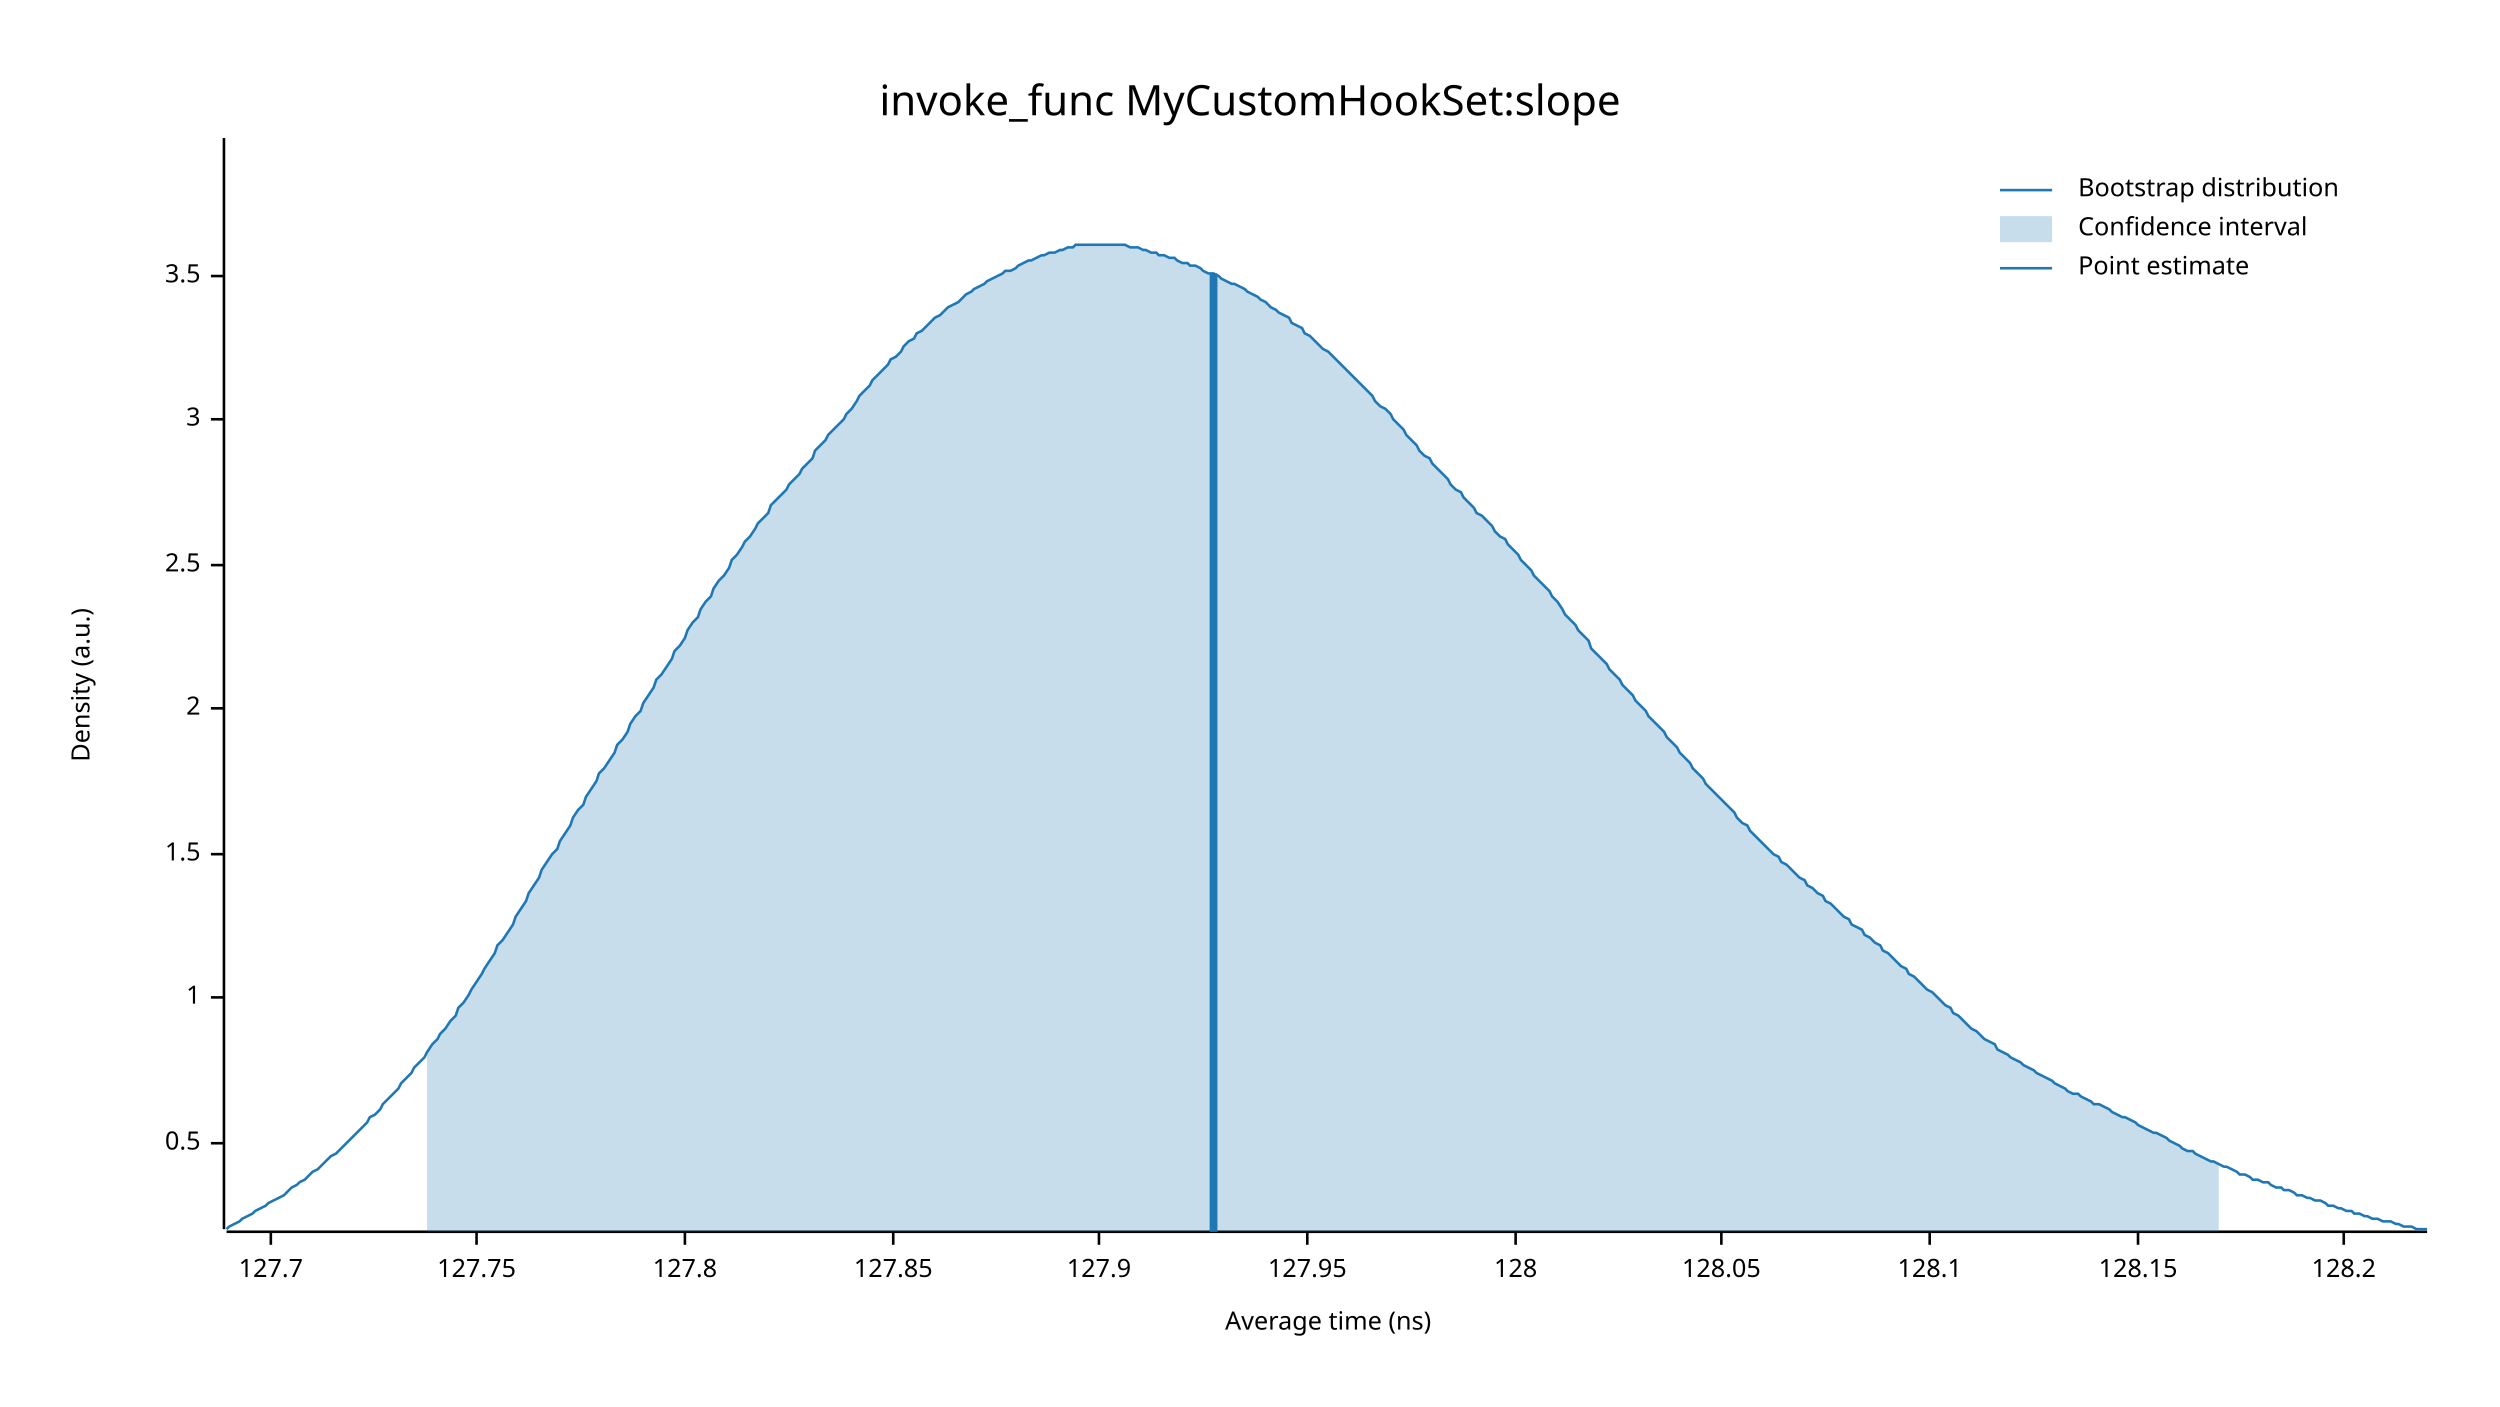
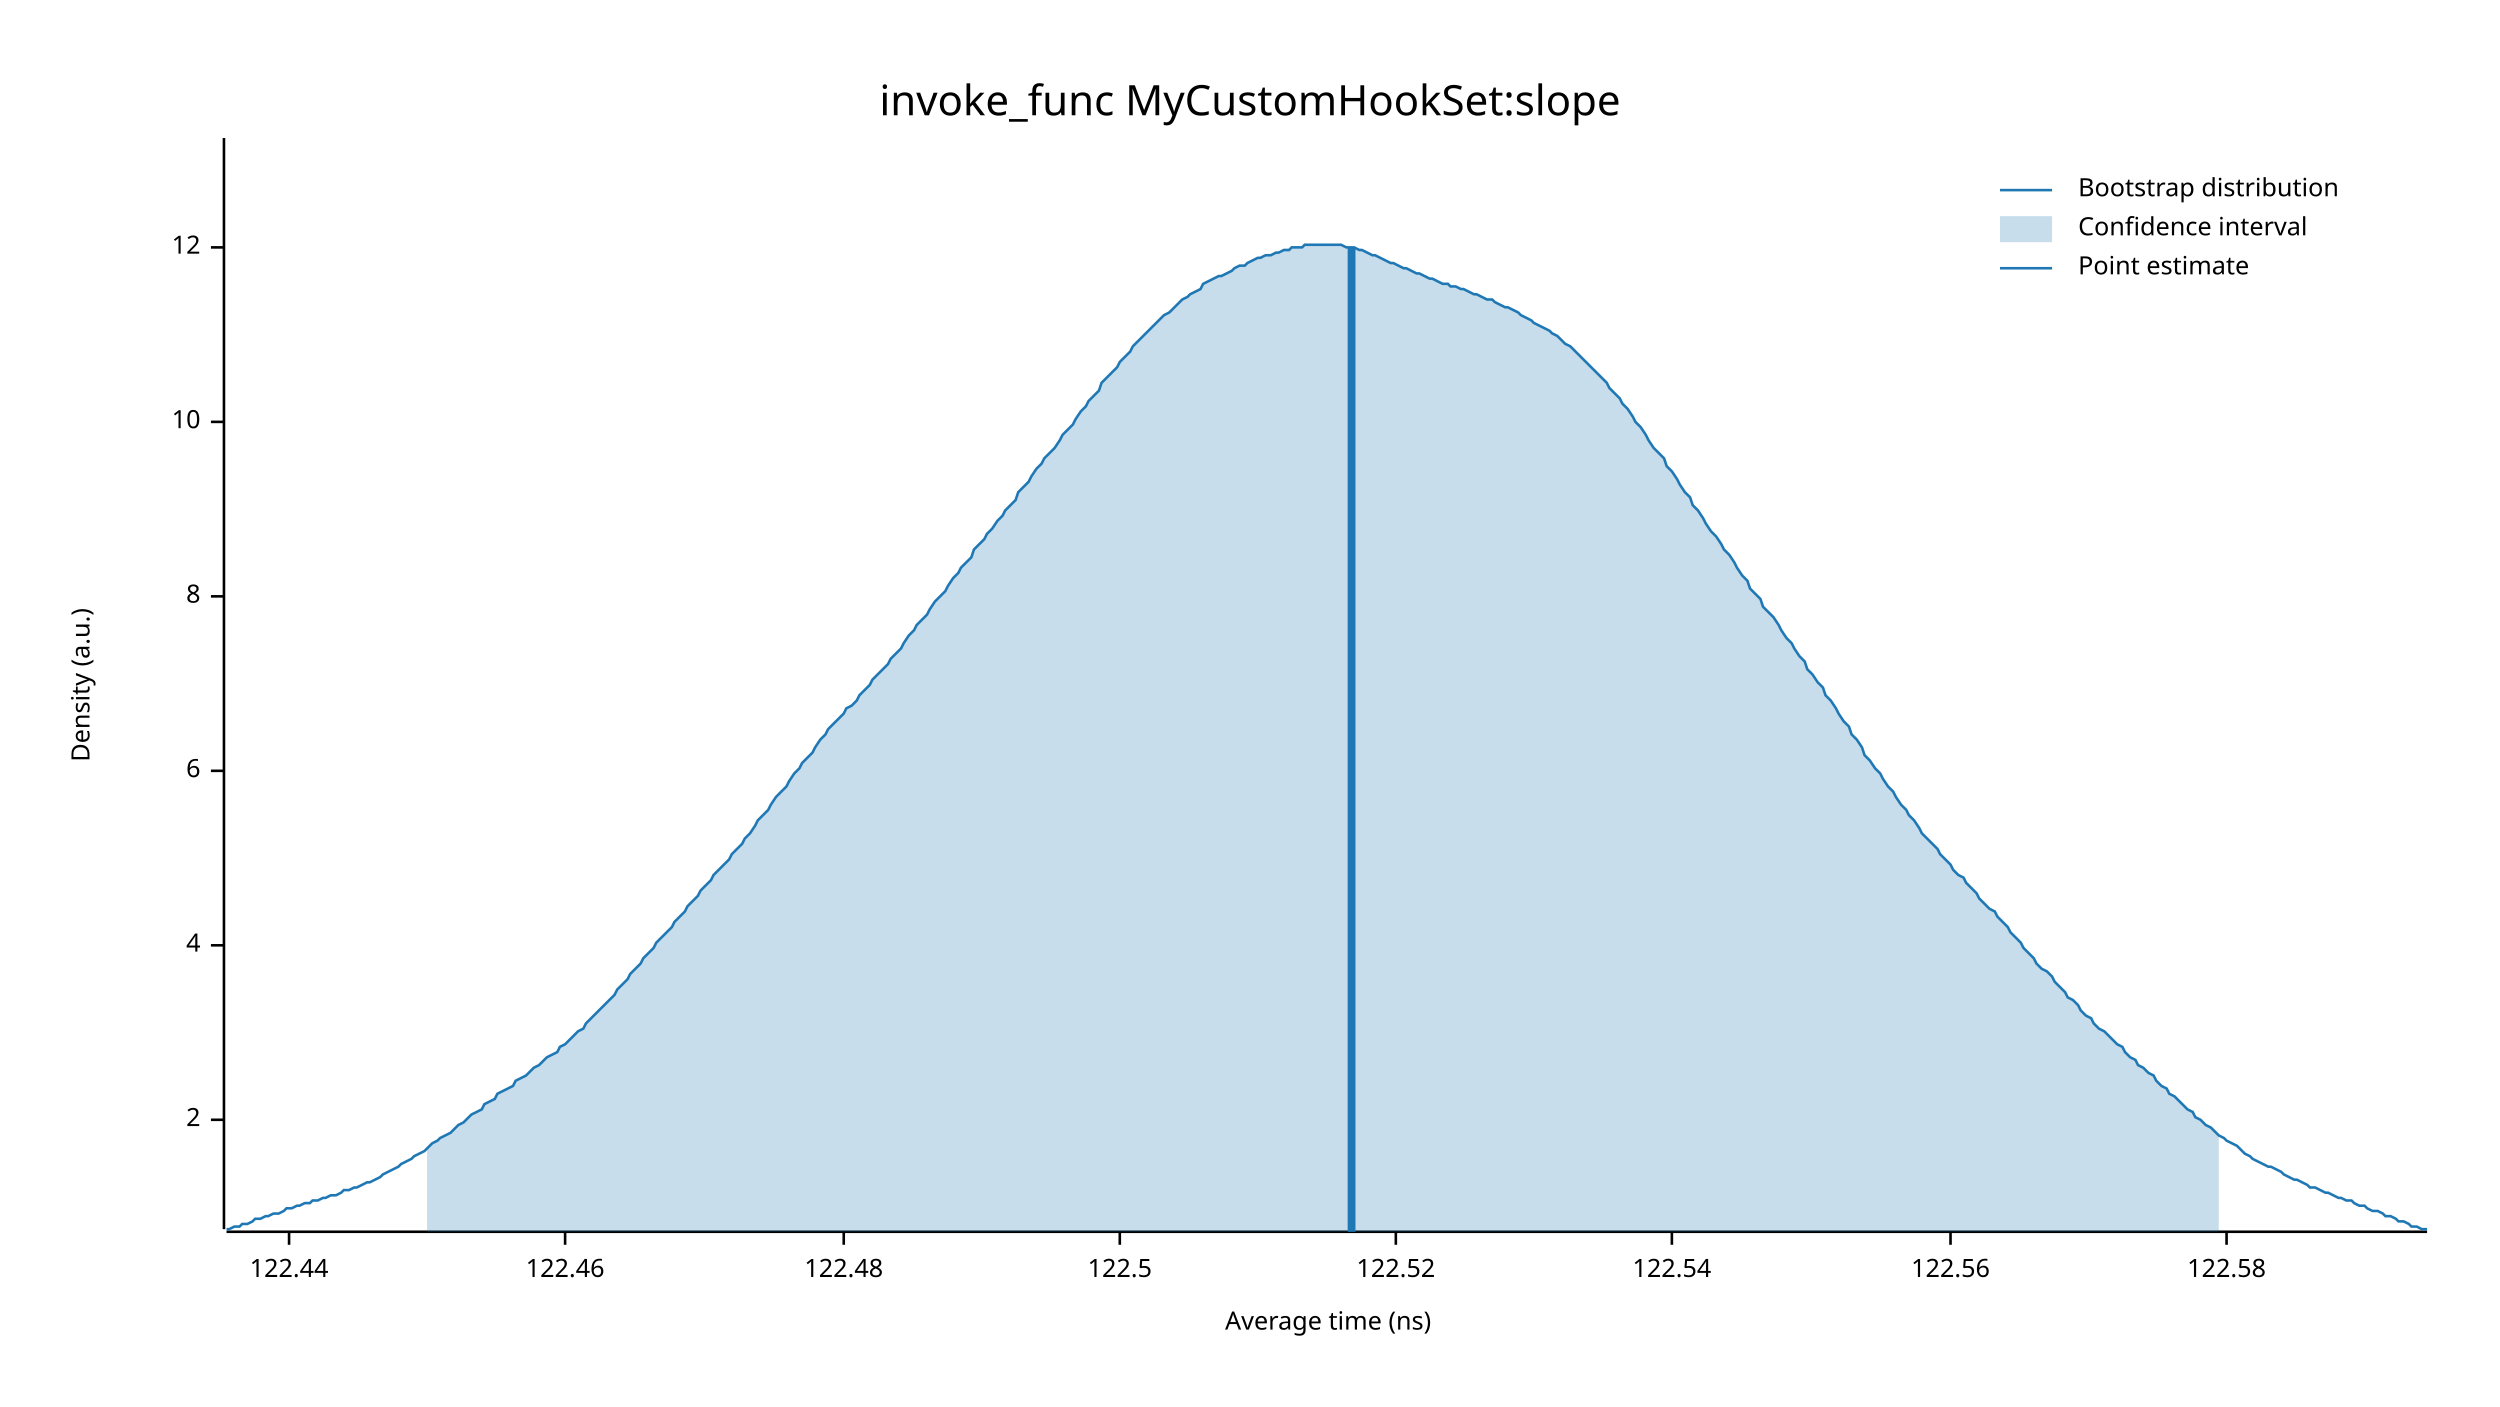
<svg xmlns="http://www.w3.org/2000/svg" width="960" height="540" viewBox="0 0 960 540">
  <text x="480" y="32" dy="0.76em" text-anchor="middle" font-family="sans-serif" font-size="16.129" opacity="1" fill="#000000">
invoke_func MyCustomHookSet:slope
</text>
  <text x="27" y="263" dy="0.76em" text-anchor="middle" font-family="sans-serif" font-size="9.677" opacity="1" fill="#000000" transform="rotate(270, 27, 263)">
Density (a.u.)
</text>
  <text x="510" y="513" dy="-0.5ex" text-anchor="middle" font-family="sans-serif" font-size="9.677" opacity="1" fill="#000000">
Average time (ns)
</text>
  <polyline fill="none" opacity="1" stroke="#000000" stroke-width="1" points="86,53 86,472 " />
-   <text x="77" y="439" dy="0.5ex" text-anchor="end" font-family="sans-serif" font-size="9.677" opacity="1" fill="#000000">
- 0.5
- </text>
-   <polyline fill="none" opacity="1" stroke="#000000" stroke-width="1" points="81,439 86,439 " />
-   <text x="77" y="383" dy="0.5ex" text-anchor="end" font-family="sans-serif" font-size="9.677" opacity="1" fill="#000000">
- 1
- </text>
-   <polyline fill="none" opacity="1" stroke="#000000" stroke-width="1" points="81,383 86,383 " />
-   <text x="77" y="328" dy="0.5ex" text-anchor="end" font-family="sans-serif" font-size="9.677" opacity="1" fill="#000000">
- 1.5
- </text>
-   <polyline fill="none" opacity="1" stroke="#000000" stroke-width="1" points="81,328 86,328 " />
-   <text x="77" y="272" dy="0.5ex" text-anchor="end" font-family="sans-serif" font-size="9.677" opacity="1" fill="#000000">
+   <text x="77" y="430" dy="0.5ex" text-anchor="end" font-family="sans-serif" font-size="9.677" opacity="1" fill="#000000">
2
</text>
-   <polyline fill="none" opacity="1" stroke="#000000" stroke-width="1" points="81,272 86,272 " />
-   <text x="77" y="217" dy="0.5ex" text-anchor="end" font-family="sans-serif" font-size="9.677" opacity="1" fill="#000000">
- 2.5
+   <polyline fill="none" opacity="1" stroke="#000000" stroke-width="1" points="81,430 86,430 " />
+   <text x="77" y="363" dy="0.5ex" text-anchor="end" font-family="sans-serif" font-size="9.677" opacity="1" fill="#000000">
+ 4
</text>
-   <polyline fill="none" opacity="1" stroke="#000000" stroke-width="1" points="81,217 86,217 " />
-   <text x="77" y="161" dy="0.5ex" text-anchor="end" font-family="sans-serif" font-size="9.677" opacity="1" fill="#000000">
- 3
+   <polyline fill="none" opacity="1" stroke="#000000" stroke-width="1" points="81,363 86,363 " />
+   <text x="77" y="296" dy="0.5ex" text-anchor="end" font-family="sans-serif" font-size="9.677" opacity="1" fill="#000000">
+ 6
</text>
-   <polyline fill="none" opacity="1" stroke="#000000" stroke-width="1" points="81,161 86,161 " />
-   <text x="77" y="106" dy="0.5ex" text-anchor="end" font-family="sans-serif" font-size="9.677" opacity="1" fill="#000000">
- 3.5
+   <polyline fill="none" opacity="1" stroke="#000000" stroke-width="1" points="81,296 86,296 " />
+   <text x="77" y="229" dy="0.5ex" text-anchor="end" font-family="sans-serif" font-size="9.677" opacity="1" fill="#000000">
+ 8
</text>
-   <polyline fill="none" opacity="1" stroke="#000000" stroke-width="1" points="81,106 86,106 " />
+   <polyline fill="none" opacity="1" stroke="#000000" stroke-width="1" points="81,229 86,229 " />
+   <text x="77" y="162" dy="0.5ex" text-anchor="end" font-family="sans-serif" font-size="9.677" opacity="1" fill="#000000">
+ 10
+ </text>
+   <polyline fill="none" opacity="1" stroke="#000000" stroke-width="1" points="81,162 86,162 " />
+   <text x="77" y="95" dy="0.5ex" text-anchor="end" font-family="sans-serif" font-size="9.677" opacity="1" fill="#000000">
+ 12
+ </text>
+   <polyline fill="none" opacity="1" stroke="#000000" stroke-width="1" points="81,95 86,95 " />
  <polyline fill="none" opacity="1" stroke="#000000" stroke-width="1" points="87,473 932,473 " />
-   <text x="104" y="483" dy="0.76em" text-anchor="middle" font-family="sans-serif" font-size="9.677" opacity="1" fill="#000000">
- 127.7
+   <text x="111" y="483" dy="0.76em" text-anchor="middle" font-family="sans-serif" font-size="9.677" opacity="1" fill="#000000">
+ 122.44
</text>
-   <polyline fill="none" opacity="1" stroke="#000000" stroke-width="1" points="104,473 104,478 " />
-   <text x="183" y="483" dy="0.76em" text-anchor="middle" font-family="sans-serif" font-size="9.677" opacity="1" fill="#000000">
- 127.75
+   <polyline fill="none" opacity="1" stroke="#000000" stroke-width="1" points="111,473 111,478 " />
+   <text x="217" y="483" dy="0.76em" text-anchor="middle" font-family="sans-serif" font-size="9.677" opacity="1" fill="#000000">
+ 122.46
</text>
-   <polyline fill="none" opacity="1" stroke="#000000" stroke-width="1" points="183,473 183,478 " />
-   <text x="263" y="483" dy="0.76em" text-anchor="middle" font-family="sans-serif" font-size="9.677" opacity="1" fill="#000000">
- 127.8
+   <polyline fill="none" opacity="1" stroke="#000000" stroke-width="1" points="217,473 217,478 " />
+   <text x="324" y="483" dy="0.76em" text-anchor="middle" font-family="sans-serif" font-size="9.677" opacity="1" fill="#000000">
+ 122.48
</text>
-   <polyline fill="none" opacity="1" stroke="#000000" stroke-width="1" points="263,473 263,478 " />
-   <text x="343" y="483" dy="0.76em" text-anchor="middle" font-family="sans-serif" font-size="9.677" opacity="1" fill="#000000">
- 127.85
+   <polyline fill="none" opacity="1" stroke="#000000" stroke-width="1" points="324,473 324,478 " />
+   <text x="430" y="483" dy="0.76em" text-anchor="middle" font-family="sans-serif" font-size="9.677" opacity="1" fill="#000000">
+ 122.5
</text>
-   <polyline fill="none" opacity="1" stroke="#000000" stroke-width="1" points="343,473 343,478 " />
-   <text x="422" y="483" dy="0.76em" text-anchor="middle" font-family="sans-serif" font-size="9.677" opacity="1" fill="#000000">
- 127.9
+   <polyline fill="none" opacity="1" stroke="#000000" stroke-width="1" points="430,473 430,478 " />
+   <text x="536" y="483" dy="0.76em" text-anchor="middle" font-family="sans-serif" font-size="9.677" opacity="1" fill="#000000">
+ 122.52
</text>
-   <polyline fill="none" opacity="1" stroke="#000000" stroke-width="1" points="422,473 422,478 " />
-   <text x="502" y="483" dy="0.76em" text-anchor="middle" font-family="sans-serif" font-size="9.677" opacity="1" fill="#000000">
- 127.95
+   <polyline fill="none" opacity="1" stroke="#000000" stroke-width="1" points="536,473 536,478 " />
+   <text x="642" y="483" dy="0.76em" text-anchor="middle" font-family="sans-serif" font-size="9.677" opacity="1" fill="#000000">
+ 122.54
</text>
-   <polyline fill="none" opacity="1" stroke="#000000" stroke-width="1" points="502,473 502,478 " />
-   <text x="582" y="483" dy="0.76em" text-anchor="middle" font-family="sans-serif" font-size="9.677" opacity="1" fill="#000000">
- 128
+   <polyline fill="none" opacity="1" stroke="#000000" stroke-width="1" points="642,473 642,478 " />
+   <text x="749" y="483" dy="0.76em" text-anchor="middle" font-family="sans-serif" font-size="9.677" opacity="1" fill="#000000">
+ 122.56
</text>
-   <polyline fill="none" opacity="1" stroke="#000000" stroke-width="1" points="582,473 582,478 " />
-   <text x="661" y="483" dy="0.76em" text-anchor="middle" font-family="sans-serif" font-size="9.677" opacity="1" fill="#000000">
- 128.05
+   <polyline fill="none" opacity="1" stroke="#000000" stroke-width="1" points="749,473 749,478 " />
+   <text x="855" y="483" dy="0.76em" text-anchor="middle" font-family="sans-serif" font-size="9.677" opacity="1" fill="#000000">
+ 122.58
</text>
-   <polyline fill="none" opacity="1" stroke="#000000" stroke-width="1" points="661,473 661,478 " />
-   <text x="741" y="483" dy="0.76em" text-anchor="middle" font-family="sans-serif" font-size="9.677" opacity="1" fill="#000000">
- 128.1
- </text>
-   <polyline fill="none" opacity="1" stroke="#000000" stroke-width="1" points="741,473 741,478 " />
-   <text x="821" y="483" dy="0.76em" text-anchor="middle" font-family="sans-serif" font-size="9.677" opacity="1" fill="#000000">
- 128.15
- </text>
-   <polyline fill="none" opacity="1" stroke="#000000" stroke-width="1" points="821,473 821,478 " />
-   <text x="900" y="483" dy="0.76em" text-anchor="middle" font-family="sans-serif" font-size="9.677" opacity="1" fill="#000000">
- 128.2
- </text>
-   <polyline fill="none" opacity="1" stroke="#000000" stroke-width="1" points="900,473 900,478 " />
-   <polyline fill="none" opacity="1" stroke="#1F78B4" stroke-width="1" points="87,472 88,471 90,470 92,469 93,468 95,467 97,466 98,465 100,464 102,463 103,462 105,461 107,460 109,459 110,458 112,456 114,455 115,454 117,453 119,451 120,450 122,449 124,447 125,446 127,444 129,443 131,441 132,440 134,438 136,436 137,435 139,433 141,431 142,429 144,428 146,426 147,424 149,422 151,420 153,418 154,416 156,414 158,412 159,410 161,408 163,406 164,404 166,401 168,399 169,397 171,395 173,392 175,390 176,387 178,385 180,382 181,380 183,377 185,374 186,372 188,369 190,366 191,363 193,361 195,358 197,355 198,352 200,349 202,346 203,343 205,340 207,337 208,334 210,331 212,328 214,326 215,323 217,320 219,317 220,314 222,311 224,309 225,306 227,303 229,300 230,297 232,295 234,292 236,289 237,286 239,284 241,281 242,278 244,275 246,273 247,270 249,267 251,264 252,261 254,259 256,256 258,253 259,250 261,248 263,245 264,242 266,239 268,237 269,234 271,231 273,229 274,226 276,223 278,221 280,218 281,215 283,213 285,210 286,208 288,206 290,203 291,201 293,199 295,197 296,194 298,192 300,190 302,188 303,186 305,184 307,182 308,180 310,178 312,176 313,173 315,171 317,169 318,167 320,165 322,163 324,161 325,159 327,157 329,154 330,152 332,150 334,148 335,146 337,144 339,142 341,140 342,138 344,137 346,135 347,133 349,131 351,130 352,128 354,127 356,125 357,124 359,122 361,121 363,119 364,118 366,117 368,116 369,115 371,113 373,112 374,111 376,110 378,109 379,108 381,107 383,106 385,105 386,104 388,104 390,103 391,102 393,101 395,100 396,100 398,99 400,98 401,98 403,97 405,97 407,96 408,96 410,95 412,95 413,94 415,94 417,94 418,94 420,94 422,94 423,94 425,94 427,94 429,94 430,94 432,94 434,95 435,95 437,95 439,96 440,96 442,97 444,97 445,98 447,98 449,99 451,99 452,100 454,101 456,101 457,102 459,102 461,103 462,104 464,105 466,105 468,106 469,107 471,108 473,109 474,109 476,110 478,111 479,112 481,113 483,114 484,115 486,116 488,118 490,119 491,120 493,121 495,122 496,124 498,125 500,126 501,128 503,129 505,131 506,132 508,134 510,135 512,137 513,138 515,140 517,142 518,143 520,145 522,147 523,148 525,150 527,152 528,154 530,156 532,157 534,159 535,161 537,163 539,165 540,167 542,169 544,171 545,173 547,175 549,176 550,178 552,180 554,182 556,184 557,186 559,188 561,189 562,191 564,193 566,195 567,197 569,198 571,200 573,202 574,204 576,206 578,207 579,209 581,211 583,213 584,215 586,217 588,219 589,221 591,223 593,225 595,227 596,229 598,231 600,234 601,236 603,238 605,240 606,242 608,244 610,246 611,249 613,251 615,253 617,255 618,257 620,259 622,261 623,263 625,265 627,267 628,269 630,271 632,273 633,275 635,277 637,279 639,281 640,283 642,285 644,287 645,289 647,291 649,293 650,295 652,297 654,299 655,301 657,303 659,305 661,307 662,308 664,310 666,312 667,314 669,316 671,317 672,319 674,321 676,323 677,324 679,326 681,328 683,329 684,331 686,332 688,334 689,335 691,337 693,338 694,340 696,341 698,343 700,344 701,346 703,347 705,349 706,350 708,352 710,353 711,355 713,356 715,357 716,359 718,360 720,362 722,363 723,365 725,366 727,368 728,369 730,371 732,372 733,374 735,375 737,377 738,378 740,380 742,381 744,383 745,384 747,386 749,387 750,389 752,390 754,392 755,393 757,395 759,396 760,397 762,399 764,400 766,401 767,403 769,404 771,405 772,406 774,407 776,408 777,409 779,410 781,411 782,412 784,413 786,414 788,415 789,416 791,417 793,418 794,419 796,420 798,420 799,421 801,422 803,423 804,424 806,424 808,425 810,426 811,427 813,428 815,429 816,429 818,430 820,431 821,432 823,433 825,434 827,435 828,435 830,436 832,437 833,438 835,439 837,440 838,441 840,442 842,442 843,443 845,444 847,445 849,446 850,446 852,447 854,448 855,448 857,449 859,450 860,451 862,451 864,452 865,453 867,453 869,454 871,454 872,455 874,456 876,456 877,457 879,457 881,458 882,459 884,459 886,460 887,460 889,461 891,461 893,462 894,463 896,463 898,464 899,464 901,465 903,465 904,466 906,466 908,467 909,467 911,468 913,468 915,469 916,469 918,469 920,470 921,470 923,471 925,471 926,471 928,472 930,472 932,472 " />
-   <polygon opacity="0.25" fill="#1F78B4" points="164,404 166,401 168,399 169,397 171,395 173,392 175,390 176,387 178,385 180,382 181,380 183,377 185,374 186,372 188,369 190,366 191,363 193,361 195,358 197,355 198,352 200,349 202,346 203,343 205,340 207,337 208,334 210,331 212,328 214,326 215,323 217,320 219,317 220,314 222,311 224,309 225,306 227,303 229,300 230,297 232,295 234,292 236,289 237,286 239,284 241,281 242,278 244,275 246,273 247,270 249,267 251,264 252,261 254,259 256,256 258,253 259,250 261,248 263,245 264,242 266,239 268,237 269,234 271,231 273,229 274,226 276,223 278,221 280,218 281,215 283,213 285,210 286,208 288,206 290,203 291,201 293,199 295,197 296,194 298,192 300,190 302,188 303,186 305,184 307,182 308,180 310,178 312,176 313,173 315,171 317,169 318,167 320,165 322,163 324,161 325,159 327,157 329,154 330,152 332,150 334,148 335,146 337,144 339,142 341,140 342,138 344,137 346,135 347,133 349,131 351,130 352,128 354,127 356,125 357,124 359,122 361,121 363,119 364,118 366,117 368,116 369,115 371,113 373,112 374,111 376,110 378,109 379,108 381,107 383,106 385,105 386,104 388,104 390,103 391,102 393,101 395,100 396,100 398,99 400,98 401,98 403,97 405,97 407,96 408,96 410,95 412,95 413,94 415,94 417,94 418,94 420,94 422,94 423,94 425,94 427,94 429,94 430,94 432,94 434,95 435,95 437,95 439,96 440,96 442,97 444,97 445,98 447,98 449,99 451,99 452,100 454,101 456,101 457,102 459,102 461,103 462,104 464,105 466,105 468,106 469,107 471,108 473,109 474,109 476,110 478,111 479,112 481,113 483,114 484,115 486,116 488,118 490,119 491,120 493,121 495,122 496,124 498,125 500,126 501,128 503,129 505,131 506,132 508,134 510,135 512,137 513,138 515,140 517,142 518,143 520,145 522,147 523,148 525,150 527,152 528,154 530,156 532,157 534,159 535,161 537,163 539,165 540,167 542,169 544,171 545,173 547,175 549,176 550,178 552,180 554,182 556,184 557,186 559,188 561,189 562,191 564,193 566,195 567,197 569,198 571,200 573,202 574,204 576,206 578,207 579,209 581,211 583,213 584,215 586,217 588,219 589,221 591,223 593,225 595,227 596,229 598,231 600,234 601,236 603,238 605,240 606,242 608,244 610,246 611,249 613,251 615,253 617,255 618,257 620,259 622,261 623,263 625,265 627,267 628,269 630,271 632,273 633,275 635,277 637,279 639,281 640,283 642,285 644,287 645,289 647,291 649,293 650,295 652,297 654,299 655,301 657,303 659,305 661,307 662,308 664,310 666,312 667,314 669,316 671,317 672,319 674,321 676,323 677,324 679,326 681,328 683,329 684,331 686,332 688,334 689,335 691,337 693,338 694,340 696,341 698,343 700,344 701,346 703,347 705,349 706,350 708,352 710,353 711,355 713,356 715,357 716,359 718,360 720,362 722,363 723,365 725,366 727,368 728,369 730,371 732,372 733,374 735,375 737,377 738,378 740,380 742,381 744,383 745,384 747,386 749,387 750,389 752,390 754,392 755,393 757,395 759,396 760,397 762,399 764,400 766,401 767,403 769,404 771,405 772,406 774,407 776,408 777,409 779,410 781,411 782,412 784,413 786,414 788,415 789,416 791,417 793,418 794,419 796,420 798,420 799,421 801,422 803,423 804,424 806,424 808,425 810,426 811,427 813,428 815,429 816,429 818,430 820,431 821,432 823,433 825,434 827,435 828,435 830,436 832,437 833,438 835,439 837,440 838,441 840,442 842,442 843,443 845,444 847,445 849,446 850,446 852,447 852,473 164,473 " />
-   <polyline fill="none" opacity="1" stroke="#1F78B4" stroke-width="3" points="466,473 466,105 " />
+   <polyline fill="none" opacity="1" stroke="#000000" stroke-width="1" points="855,473 855,478 " />
+   <polyline fill="none" opacity="1" stroke="#1F78B4" stroke-width="1" points="87,472 88,472 90,471 92,471 93,470 95,470 97,469 98,468 100,468 102,467 103,467 105,466 107,466 109,465 110,464 112,464 114,463 115,463 117,462 119,462 120,461 122,461 124,460 125,460 127,459 129,459 131,458 132,457 134,457 136,456 137,456 139,455 141,454 142,454 144,453 146,452 147,451 149,450 151,449 153,448 154,447 156,446 158,445 159,444 161,443 163,442 164,441 166,439 168,438 169,437 171,436 173,435 175,433 176,432 178,431 180,429 181,428 183,427 185,426 186,424 188,423 190,422 191,420 193,419 195,418 197,417 198,415 200,414 202,413 203,412 205,410 207,409 208,408 210,406 212,405 214,404 215,402 217,401 219,399 220,398 222,396 224,395 225,393 227,391 229,389 230,388 232,386 234,384 236,382 237,380 239,378 241,376 242,374 244,372 246,370 247,368 249,366 251,364 252,362 254,360 256,358 258,356 259,354 261,352 263,350 264,348 266,346 268,344 269,342 271,340 273,338 274,336 276,334 278,332 280,330 281,328 283,326 285,324 286,322 288,320 290,317 291,315 293,313 295,311 296,309 298,306 300,304 302,302 303,300 305,297 307,295 308,293 310,291 312,289 313,287 315,284 317,282 318,280 320,278 322,276 324,274 325,272 327,271 329,269 330,267 332,265 334,263 335,261 337,259 339,257 341,255 342,253 344,251 346,249 347,247 349,244 351,242 352,240 354,238 356,236 357,234 359,231 361,229 363,227 364,225 366,222 368,220 369,218 371,216 373,214 374,211 376,209 378,207 379,205 381,203 383,200 385,198 386,196 388,194 390,192 391,189 393,187 395,185 396,183 398,180 400,178 401,176 403,174 405,172 407,169 408,167 410,165 412,163 413,161 415,158 417,156 418,154 420,152 422,150 423,147 425,145 427,143 429,141 430,139 432,137 434,135 435,133 437,131 439,129 440,128 442,126 444,124 445,123 447,121 449,120 451,118 452,117 454,115 456,114 457,113 459,112 461,111 462,109 464,108 466,107 468,106 469,106 471,105 473,104 474,103 476,102 478,102 479,101 481,100 483,99 484,99 486,98 488,98 490,97 491,97 493,96 495,96 496,95 498,95 500,95 501,94 503,94 505,94 506,94 508,94 510,94 512,94 513,94 515,94 517,95 518,95 520,95 522,96 523,96 525,97 527,98 528,98 530,99 532,100 534,101 535,101 537,102 539,103 540,103 542,104 544,105 545,105 547,106 549,107 550,107 552,108 554,109 556,109 557,110 559,110 561,111 562,111 564,112 566,113 567,113 569,114 571,115 573,115 574,116 576,117 578,118 579,118 581,119 583,120 584,121 586,122 588,123 589,124 591,125 593,126 595,127 596,128 598,129 600,131 601,132 603,133 605,135 606,136 608,138 610,140 611,141 613,143 615,145 617,147 618,149 620,151 622,153 623,155 625,157 627,160 628,162 630,164 632,167 633,169 635,172 637,174 639,176 640,179 642,181 644,184 645,186 647,189 649,191 650,194 652,196 654,199 655,201 657,204 659,206 661,209 662,211 664,213 666,216 667,218 669,221 671,223 672,226 674,228 676,230 677,233 679,235 681,237 683,240 684,242 686,245 688,247 689,249 691,252 693,254 694,257 696,259 698,262 700,264 701,267 703,269 705,272 706,274 708,277 710,279 711,282 713,284 715,287 716,290 718,292 720,295 722,297 723,299 725,302 727,304 728,306 730,309 732,311 733,313 735,315 737,318 738,320 740,322 742,324 744,326 745,328 747,330 749,332 750,334 752,336 754,337 755,339 757,341 759,343 760,345 762,347 764,349 766,350 767,352 769,354 771,356 772,358 774,360 776,362 777,364 779,366 781,368 782,370 784,372 786,373 788,375 789,377 791,379 793,381 794,383 796,384 798,386 799,388 801,390 803,391 804,393 806,395 808,396 810,398 811,399 813,401 815,402 816,404 818,406 820,407 821,409 823,410 825,412 827,413 828,415 830,417 832,418 833,420 835,421 837,423 838,424 840,426 842,427 843,429 845,430 847,432 849,433 850,434 852,436 854,437 855,438 857,439 859,440 860,441 862,443 864,444 865,445 867,446 869,447 871,448 872,448 874,449 876,450 877,451 879,452 881,453 882,453 884,454 886,455 887,456 889,456 891,457 893,458 894,458 896,459 898,460 899,460 901,461 903,461 904,462 906,463 908,463 909,464 911,465 913,465 915,466 916,467 918,467 920,468 921,469 923,469 925,470 926,471 928,471 930,472 932,472 " />
+   <polygon opacity="0.25" fill="#1F78B4" points="164,441 166,439 168,438 169,437 171,436 173,435 175,433 176,432 178,431 180,429 181,428 183,427 185,426 186,424 188,423 190,422 191,420 193,419 195,418 197,417 198,415 200,414 202,413 203,412 205,410 207,409 208,408 210,406 212,405 214,404 215,402 217,401 219,399 220,398 222,396 224,395 225,393 227,391 229,389 230,388 232,386 234,384 236,382 237,380 239,378 241,376 242,374 244,372 246,370 247,368 249,366 251,364 252,362 254,360 256,358 258,356 259,354 261,352 263,350 264,348 266,346 268,344 269,342 271,340 273,338 274,336 276,334 278,332 280,330 281,328 283,326 285,324 286,322 288,320 290,317 291,315 293,313 295,311 296,309 298,306 300,304 302,302 303,300 305,297 307,295 308,293 310,291 312,289 313,287 315,284 317,282 318,280 320,278 322,276 324,274 325,272 327,271 329,269 330,267 332,265 334,263 335,261 337,259 339,257 341,255 342,253 344,251 346,249 347,247 349,244 351,242 352,240 354,238 356,236 357,234 359,231 361,229 363,227 364,225 366,222 368,220 369,218 371,216 373,214 374,211 376,209 378,207 379,205 381,203 383,200 385,198 386,196 388,194 390,192 391,189 393,187 395,185 396,183 398,180 400,178 401,176 403,174 405,172 407,169 408,167 410,165 412,163 413,161 415,158 417,156 418,154 420,152 422,150 423,147 425,145 427,143 429,141 430,139 432,137 434,135 435,133 437,131 439,129 440,128 442,126 444,124 445,123 447,121 449,120 451,118 452,117 454,115 456,114 457,113 459,112 461,111 462,109 464,108 466,107 468,106 469,106 471,105 473,104 474,103 476,102 478,102 479,101 481,100 483,99 484,99 486,98 488,98 490,97 491,97 493,96 495,96 496,95 498,95 500,95 501,94 503,94 505,94 506,94 508,94 510,94 512,94 513,94 515,94 517,95 518,95 520,95 522,96 523,96 525,97 527,98 528,98 530,99 532,100 534,101 535,101 537,102 539,103 540,103 542,104 544,105 545,105 547,106 549,107 550,107 552,108 554,109 556,109 557,110 559,110 561,111 562,111 564,112 566,113 567,113 569,114 571,115 573,115 574,116 576,117 578,118 579,118 581,119 583,120 584,121 586,122 588,123 589,124 591,125 593,126 595,127 596,128 598,129 600,131 601,132 603,133 605,135 606,136 608,138 610,140 611,141 613,143 615,145 617,147 618,149 620,151 622,153 623,155 625,157 627,160 628,162 630,164 632,167 633,169 635,172 637,174 639,176 640,179 642,181 644,184 645,186 647,189 649,191 650,194 652,196 654,199 655,201 657,204 659,206 661,209 662,211 664,213 666,216 667,218 669,221 671,223 672,226 674,228 676,230 677,233 679,235 681,237 683,240 684,242 686,245 688,247 689,249 691,252 693,254 694,257 696,259 698,262 700,264 701,267 703,269 705,272 706,274 708,277 710,279 711,282 713,284 715,287 716,290 718,292 720,295 722,297 723,299 725,302 727,304 728,306 730,309 732,311 733,313 735,315 737,318 738,320 740,322 742,324 744,326 745,328 747,330 749,332 750,334 752,336 754,337 755,339 757,341 759,343 760,345 762,347 764,349 766,350 767,352 769,354 771,356 772,358 774,360 776,362 777,364 779,366 781,368 782,370 784,372 786,373 788,375 789,377 791,379 793,381 794,383 796,384 798,386 799,388 801,390 803,391 804,393 806,395 808,396 810,398 811,399 813,401 815,402 816,404 818,406 820,407 821,409 823,410 825,412 827,413 828,415 830,417 832,418 833,420 835,421 837,423 838,424 840,426 842,427 843,429 845,430 847,432 849,433 850,434 852,436 852,473 164,473 " />
+   <polyline fill="none" opacity="1" stroke="#1F78B4" stroke-width="3" points="519,473 519,95 " />
  <text x="798" y="68" dy="0.76em" text-anchor="start" font-family="sans-serif" font-size="9.677" opacity="1" fill="#000000">
Bootstrap distribution
</text>
  <text x="798" y="83" dy="0.76em" text-anchor="start" font-family="sans-serif" font-size="9.677" opacity="1" fill="#000000">
Confidence interval
</text>
  <text x="798" y="98" dy="0.76em" text-anchor="start" font-family="sans-serif" font-size="9.677" opacity="1" fill="#000000">
Point estimate
</text>
  <polyline fill="none" opacity="1" stroke="#1F78B4" stroke-width="1" points="768,73 788,73 " />
  <rect x="768" y="83" width="20" height="10" opacity="0.25" fill="#1F78B4" stroke="none" />
  <polyline fill="none" opacity="1" stroke="#1F78B4" stroke-width="1" points="768,103 788,103 " />
</svg>
